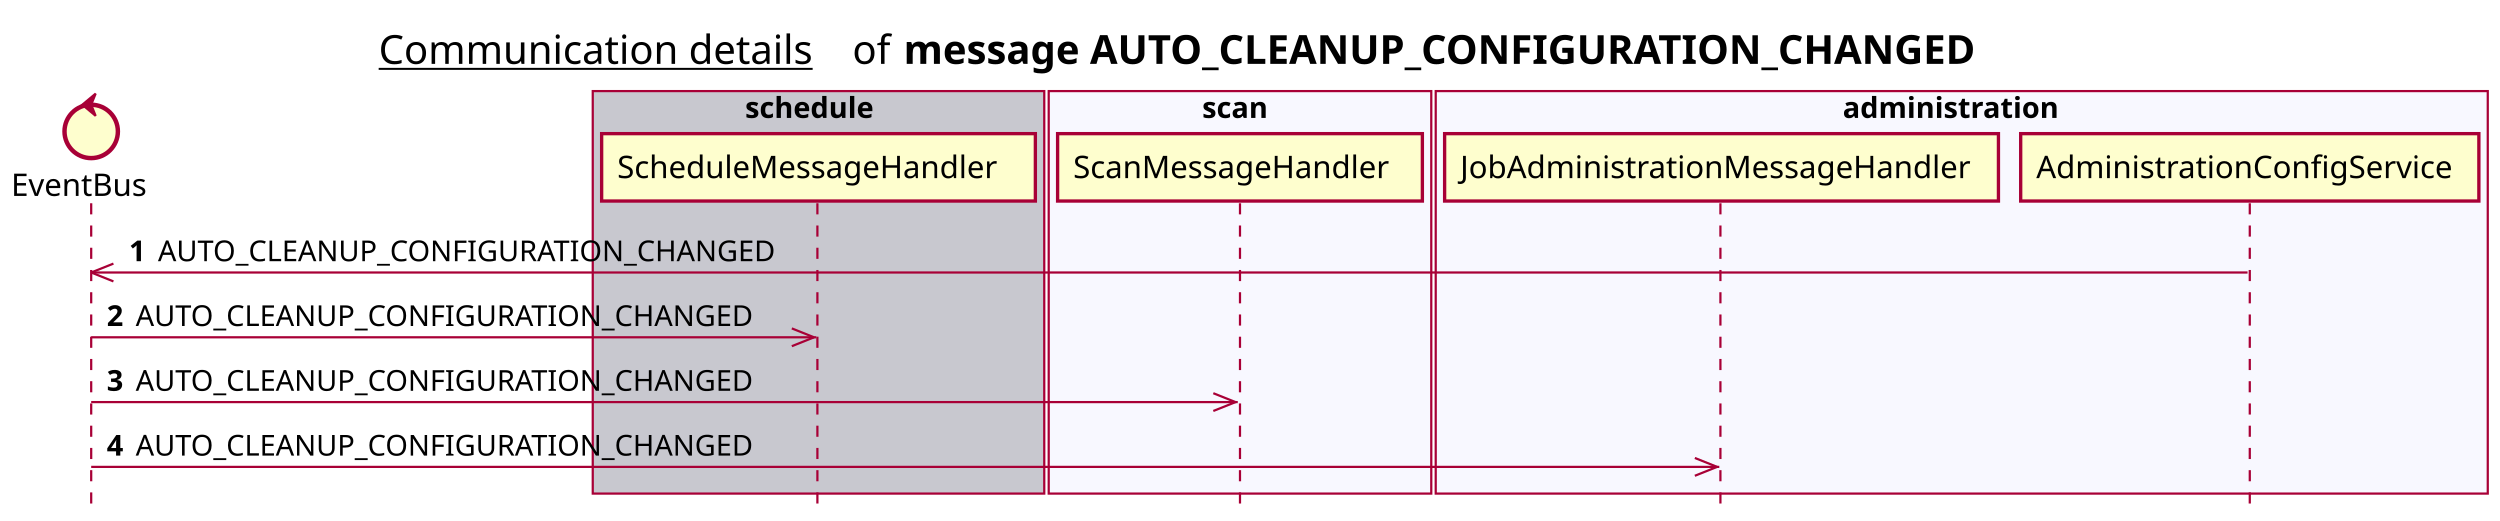
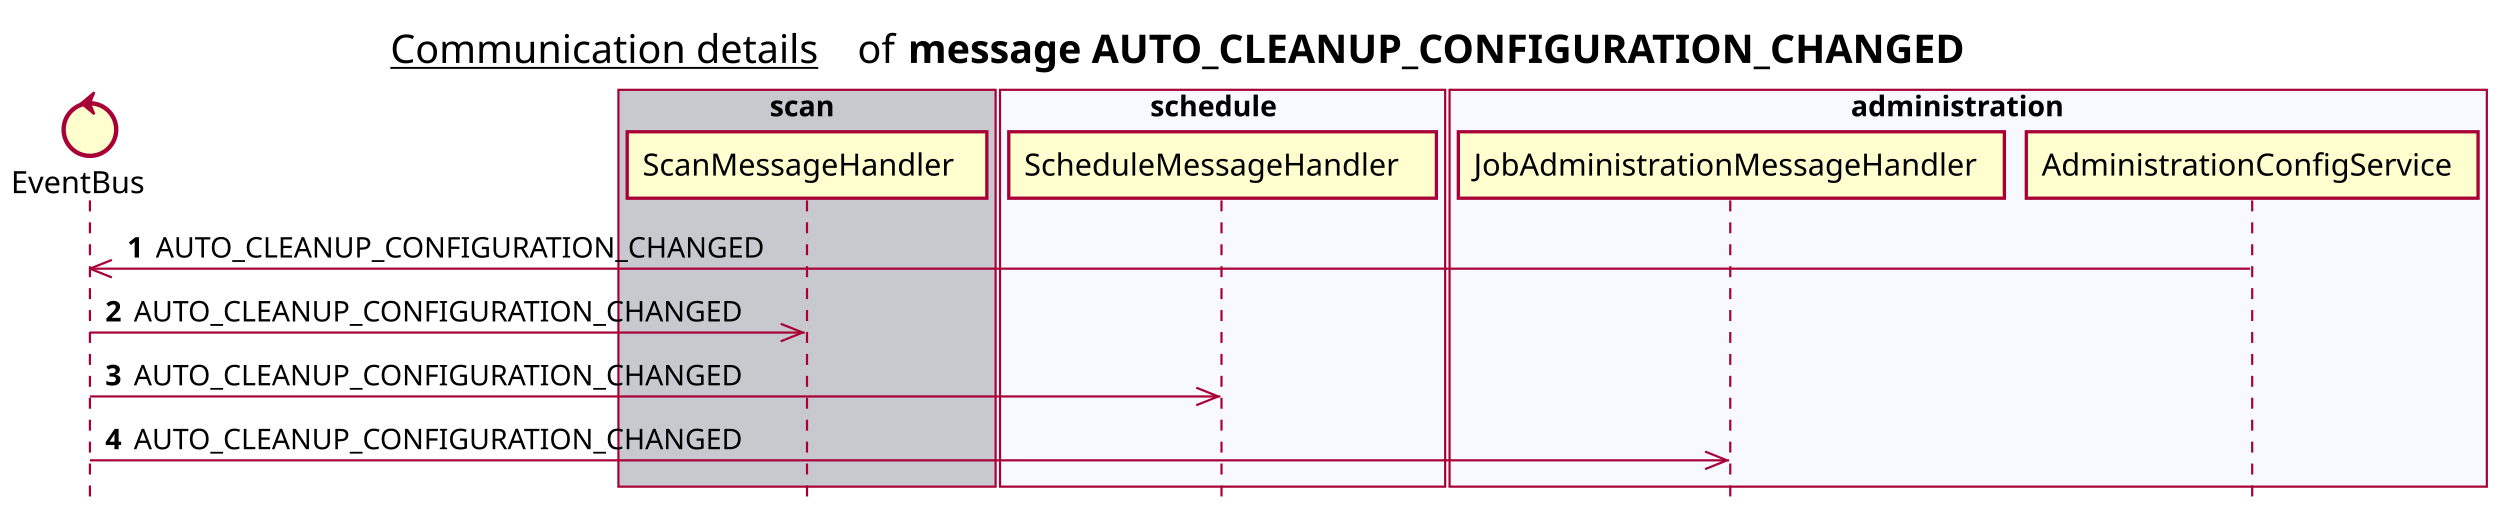
- <svg xmlns="http://www.w3.org/2000/svg" contentScriptType="application/ecmascript" contentStyleType="text/css" height="234px" preserveAspectRatio="none" style="width:1124px;height:234px;background:#FFFFFF;" version="1.1" viewBox="0 0 1124 234" width="1124px" zoomAndPan="magnify">
+ <svg xmlns="http://www.w3.org/2000/svg" contentScriptType="application/ecmascript" contentStyleType="text/css" height="234px" preserveAspectRatio="none" style="width:1140px;height:234px;background:#FFFFFF;" version="1.1" viewBox="0 0 1140 234" width="1140px" zoomAndPan="magnify">
  <defs />
  <g>
-     <text fill="#000000" font-family="sans-serif" font-size="18" lengthAdjust="spacing" text-decoration="underline" textLength="201" x="170.25" y="28.708">Communication details</text>
-     <text fill="#000000" font-family="sans-serif" font-size="18" lengthAdjust="spacing" textLength="17" x="383.25" y="28.708">of</text>
-     <text fill="#000000" font-family="sans-serif" font-size="18" font-weight="bold" lengthAdjust="spacing" textLength="543" x="406.25" y="28.708">message AUTO_CLEANUP_CONFIGURATION_CHANGED</text>
-     <rect fill="#C8C8CF" height="180.961" style="stroke:#A80036;stroke-width:1.0;" width="203" x="266.5" y="40.953" />
-     <text fill="#000000" font-family="sans-serif" font-size="13" font-weight="bold" lengthAdjust="spacing" textLength="66" x="335" y="53.02">schedule</text>
-     <rect fill="#F8F8FF" height="180.961" style="stroke:#A80036;stroke-width:1.0;" width="172" x="471.5" y="40.953" />
-     <text fill="#000000" font-family="sans-serif" font-size="13" font-weight="bold" lengthAdjust="spacing" textLength="34" x="540.5" y="53.02">scan</text>
-     <rect fill="#F8F8FF" height="180.961" style="stroke:#A80036;stroke-width:1.0;" width="473" x="645.5" y="40.953" />
-     <text fill="#000000" font-family="sans-serif" font-size="13" font-weight="bold" lengthAdjust="spacing" textLength="107" x="828.5" y="53.02">administration</text>
+     <text fill="#000000" font-family="sans-serif" font-size="18" lengthAdjust="spacing" text-decoration="underline" textLength="201" x="178" y="28.708">Communication details</text>
+     <text fill="#000000" font-family="sans-serif" font-size="18" lengthAdjust="spacing" textLength="17" x="391" y="28.708">of</text>
+     <text fill="#000000" font-family="sans-serif" font-size="18" font-weight="bold" lengthAdjust="spacing" textLength="543" x="414" y="28.708">message AUTO_CLEANUP_CONFIGURATION_CHANGED</text>
+     <rect fill="#C8C8CF" height="180.961" style="stroke:#A80036;stroke-width:1.0;" width="172" x="282" y="40.953" />
+     <text fill="#000000" font-family="sans-serif" font-size="13" font-weight="bold" lengthAdjust="spacing" textLength="34" x="351" y="53.02">scan</text>
+     <rect fill="#F8F8FF" height="180.961" style="stroke:#A80036;stroke-width:1.0;" width="203" x="456" y="40.953" />
+     <text fill="#000000" font-family="sans-serif" font-size="13" font-weight="bold" lengthAdjust="spacing" textLength="66" x="524.5" y="53.02">schedule</text>
+     <rect fill="#F8F8FF" height="180.961" style="stroke:#A80036;stroke-width:1.0;" width="473" x="661" y="40.953" />
+     <text fill="#000000" font-family="sans-serif" font-size="13" font-weight="bold" lengthAdjust="spacing" textLength="107" x="844" y="53.02">administration</text>
    <line style="stroke:#A80036;stroke-width:1.0;stroke-dasharray:5.0,5.0;" x1="41" x2="41" y1="91.383" y2="227.914" />
-     <line style="stroke:#A80036;stroke-width:1.0;stroke-dasharray:5.0,5.0;" x1="367.5" x2="367.5" y1="91.383" y2="227.914" />
-     <line style="stroke:#A80036;stroke-width:1.0;stroke-dasharray:5.0,5.0;" x1="557.5" x2="557.5" y1="91.383" y2="227.914" />
-     <line style="stroke:#A80036;stroke-width:1.0;stroke-dasharray:5.0,5.0;" x1="773.5" x2="773.5" y1="91.383" y2="227.914" />
-     <line style="stroke:#A80036;stroke-width:1.0;stroke-dasharray:5.0,5.0;" x1="1011.5" x2="1011.5" y1="91.383" y2="227.914" />
+     <line style="stroke:#A80036;stroke-width:1.0;stroke-dasharray:5.0,5.0;" x1="368" x2="368" y1="91.383" y2="227.914" />
+     <line style="stroke:#A80036;stroke-width:1.0;stroke-dasharray:5.0,5.0;" x1="557" x2="557" y1="91.383" y2="227.914" />
+     <line style="stroke:#A80036;stroke-width:1.0;stroke-dasharray:5.0,5.0;" x1="789" x2="789" y1="91.383" y2="227.914" />
+     <line style="stroke:#A80036;stroke-width:1.0;stroke-dasharray:5.0,5.0;" x1="1027" x2="1027" y1="91.383" y2="227.914" />
    <text fill="#000000" font-family="sans-serif" font-size="14" lengthAdjust="spacing" textLength="66" x="5" y="88.081">EventBus</text>
    <ellipse cx="41" cy="59.086" fill="#FEFECE" rx="12" ry="12" style="stroke:#A80036;stroke-width:2.0;" />
    <polygon fill="#A80036" points="37,47.086,43,42.086,41,47.086,43,52.086,37,47.086" style="stroke:#A80036;stroke-width:1.0;" />
-     <rect fill="#FEFECE" height="30.297" style="stroke:#A80036;stroke-width:1.5;" width="195" x="270.5" y="60.086" />
-     <text fill="#000000" font-family="sans-serif" font-size="14" lengthAdjust="spacing" textLength="181" x="277.5" y="80.081">ScheduleMessageHandler</text>
-     <rect fill="#FEFECE" height="30.297" style="stroke:#A80036;stroke-width:1.5;" width="164" x="475.5" y="60.086" />
-     <text fill="#000000" font-family="sans-serif" font-size="14" lengthAdjust="spacing" textLength="150" x="482.5" y="80.081">ScanMessageHandler</text>
-     <rect fill="#FEFECE" height="30.297" style="stroke:#A80036;stroke-width:1.5;" width="249" x="649.5" y="60.086" />
-     <text fill="#000000" font-family="sans-serif" font-size="14" lengthAdjust="spacing" textLength="235" x="656.5" y="80.081">JobAdministrationMessageHandler</text>
-     <rect fill="#FEFECE" height="30.297" style="stroke:#A80036;stroke-width:1.5;" width="206" x="908.5" y="60.086" />
-     <text fill="#000000" font-family="sans-serif" font-size="14" lengthAdjust="spacing" textLength="192" x="915.5" y="80.081">AdministrationConfigService</text>
+     <rect fill="#FEFECE" height="30.297" style="stroke:#A80036;stroke-width:1.5;" width="164" x="286" y="60.086" />
+     <text fill="#000000" font-family="sans-serif" font-size="14" lengthAdjust="spacing" textLength="150" x="293" y="80.081">ScanMessageHandler</text>
+     <rect fill="#FEFECE" height="30.297" style="stroke:#A80036;stroke-width:1.5;" width="195" x="460" y="60.086" />
+     <text fill="#000000" font-family="sans-serif" font-size="14" lengthAdjust="spacing" textLength="181" x="467" y="80.081">ScheduleMessageHandler</text>
+     <rect fill="#FEFECE" height="30.297" style="stroke:#A80036;stroke-width:1.5;" width="249" x="665" y="60.086" />
+     <text fill="#000000" font-family="sans-serif" font-size="14" lengthAdjust="spacing" textLength="235" x="672" y="80.081">JobAdministrationMessageHandler</text>
+     <rect fill="#FEFECE" height="30.297" style="stroke:#A80036;stroke-width:1.5;" width="206" x="924" y="60.086" />
+     <text fill="#000000" font-family="sans-serif" font-size="14" lengthAdjust="spacing" textLength="192" x="931" y="80.081">AdministrationConfigService</text>
    <line style="stroke:#A80036;stroke-width:1.0;" x1="41" x2="51" y1="122.516" y2="118.516" />
    <line style="stroke:#A80036;stroke-width:1.0;" x1="41" x2="51" y1="122.516" y2="126.516" />
-     <line style="stroke:#A80036;stroke-width:1.0;" x1="41" x2="1010.5" y1="122.516" y2="122.516" />
+     <line style="stroke:#A80036;stroke-width:1.0;" x1="41" x2="1026" y1="122.516" y2="122.516" />
    <text fill="#000000" font-family="sans-serif" font-size="13" font-weight="bold" lengthAdjust="spacing" textLength="9" x="58" y="117.45">1</text>
    <text fill="#000000" font-family="sans-serif" font-size="13" lengthAdjust="spacing" textLength="290" x="71" y="117.45">AUTO_CLEANUP_CONFIGURATION_CHANGED</text>
    <line style="stroke:#A80036;stroke-width:1.0;" x1="366" x2="356" y1="151.648" y2="147.648" />
    <line style="stroke:#A80036;stroke-width:1.0;" x1="366" x2="356" y1="151.648" y2="155.648" />
    <line style="stroke:#A80036;stroke-width:1.0;" x1="41" x2="367" y1="151.648" y2="151.648" />
    <text fill="#000000" font-family="sans-serif" font-size="13" font-weight="bold" lengthAdjust="spacing" textLength="9" x="48" y="146.583">2</text>
    <text fill="#000000" font-family="sans-serif" font-size="13" lengthAdjust="spacing" textLength="290" x="61" y="146.583">AUTO_CLEANUP_CONFIGURATION_CHANGED</text>
    <line style="stroke:#A80036;stroke-width:1.0;" x1="555.5" x2="545.5" y1="180.781" y2="176.781" />
    <line style="stroke:#A80036;stroke-width:1.0;" x1="555.5" x2="545.5" y1="180.781" y2="184.781" />
    <line style="stroke:#A80036;stroke-width:1.0;" x1="41" x2="556.5" y1="180.781" y2="180.781" />
    <text fill="#000000" font-family="sans-serif" font-size="13" font-weight="bold" lengthAdjust="spacing" textLength="9" x="48" y="175.715">3</text>
    <text fill="#000000" font-family="sans-serif" font-size="13" lengthAdjust="spacing" textLength="290" x="61" y="175.715">AUTO_CLEANUP_CONFIGURATION_CHANGED</text>
-     <line style="stroke:#A80036;stroke-width:1.0;" x1="772" x2="762" y1="209.914" y2="205.914" />
-     <line style="stroke:#A80036;stroke-width:1.0;" x1="772" x2="762" y1="209.914" y2="213.914" />
-     <line style="stroke:#A80036;stroke-width:1.0;" x1="41" x2="773" y1="209.914" y2="209.914" />
+     <line style="stroke:#A80036;stroke-width:1.0;" x1="787.5" x2="777.5" y1="209.914" y2="205.914" />
+     <line style="stroke:#A80036;stroke-width:1.0;" x1="787.5" x2="777.5" y1="209.914" y2="213.914" />
+     <line style="stroke:#A80036;stroke-width:1.0;" x1="41" x2="788.5" y1="209.914" y2="209.914" />
    <text fill="#000000" font-family="sans-serif" font-size="13" font-weight="bold" lengthAdjust="spacing" textLength="9" x="48" y="204.848">4</text>
    <text fill="#000000" font-family="sans-serif" font-size="13" lengthAdjust="spacing" textLength="290" x="61" y="204.848">AUTO_CLEANUP_CONFIGURATION_CHANGED</text>
  </g>
</svg>
